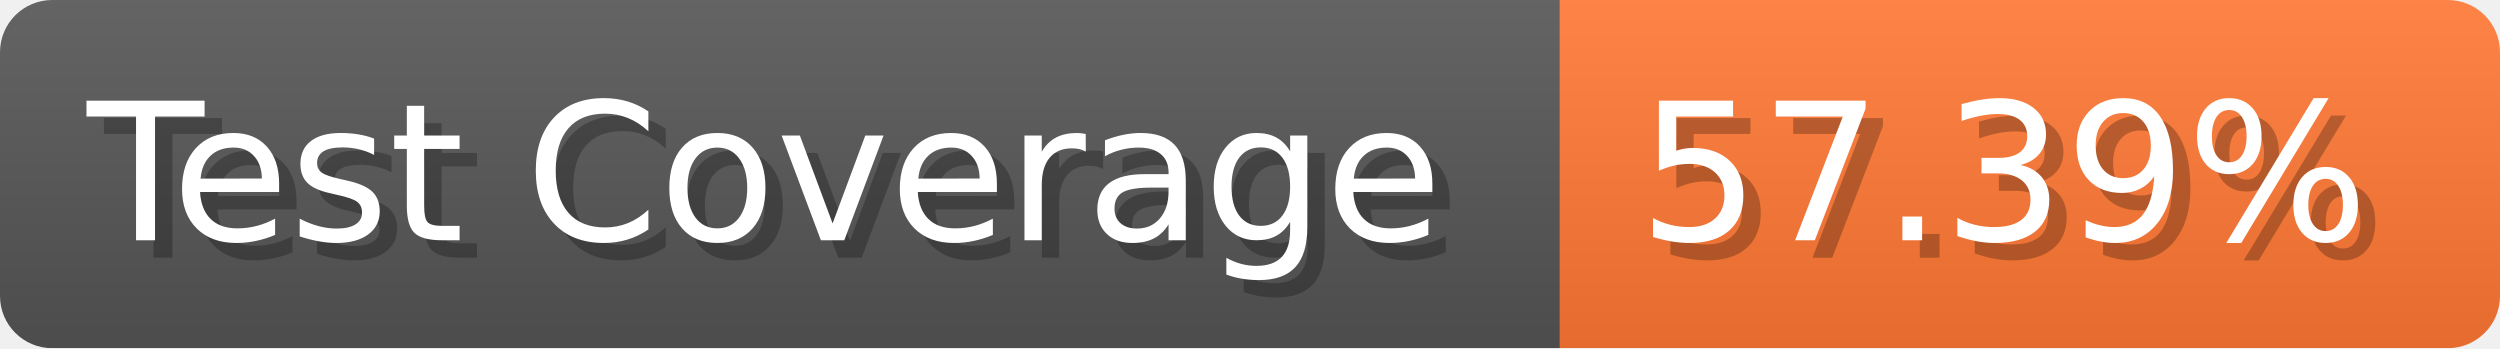
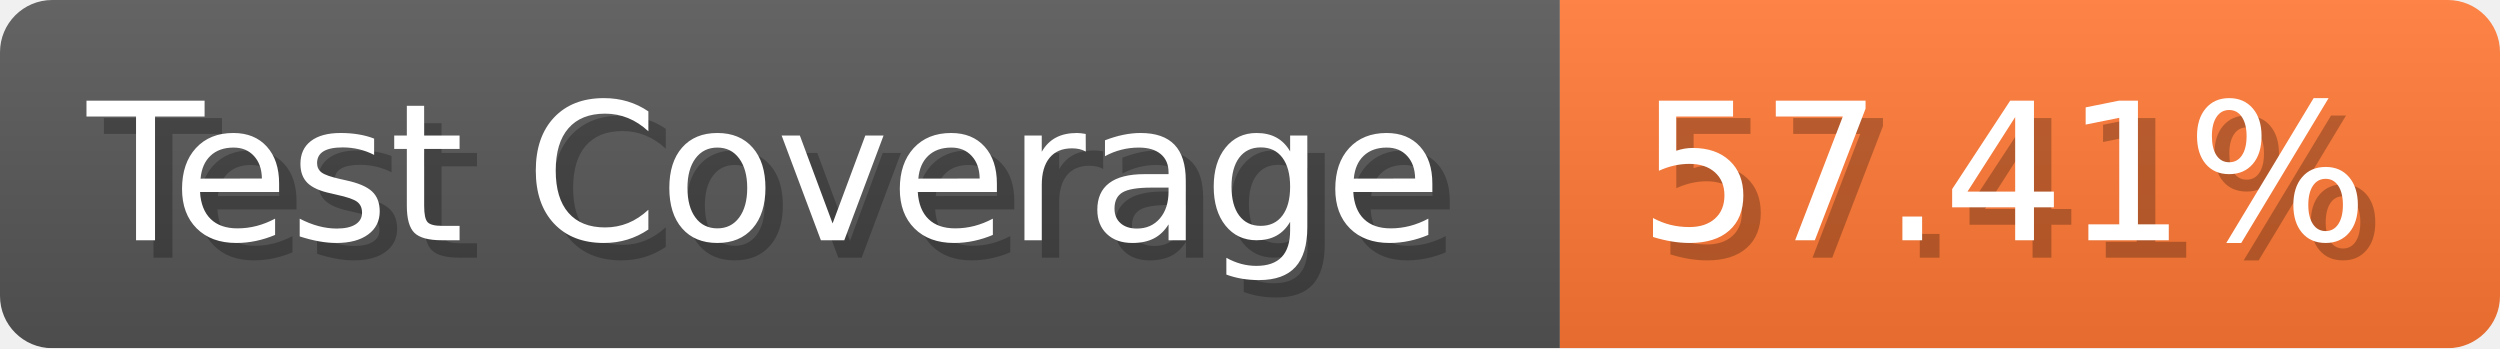
- <svg xmlns="http://www.w3.org/2000/svg" width="143.6" height="20" viewBox="0 0 1436 200" role="img" aria-label="Test Coverage: 57.39%">
+ <svg xmlns="http://www.w3.org/2000/svg" width="143.6" height="20" viewBox="0 0 1436 200" role="img" aria-label="Test Coverage: 57.41%">
  <linearGradient id="a" x2="0" y2="100%">
    <stop offset="0" stop-opacity=".1" stop-color="#EEE" />
    <stop offset="1" stop-opacity=".1" />
  </linearGradient>
  <mask id="m">
    <rect width="1436" height="200" rx="30" fill="#FFF" />
  </mask>
  <g mask="url(#m)">
    <rect width="896" height="200" fill="#555" />
    <rect width="540" height="200" fill="#F73" x="896" />
    <rect width="1436" height="200" fill="url(#a)" />
  </g>
  <g aria-hidden="true" fill="#fff" text-anchor="start" font-family="Verdana,DejaVu Sans,sans-serif" font-size="110">
    <text x="60" y="148" textLength="796" fill="#000" opacity="0.25">Test Coverage</text>
    <text x="50" y="138" textLength="796">Test Coverage</text>
-     <text x="951" y="148" textLength="440" fill="#000" opacity="0.25">57.39%</text>
-     <text x="941" y="138" textLength="440">57.39%</text>
+     <text x="951" y="148" textLength="440" fill="#000" opacity="0.25">57.41%</text>
+     <text x="941" y="138" textLength="440">57.41%</text>
  </g>
</svg>
